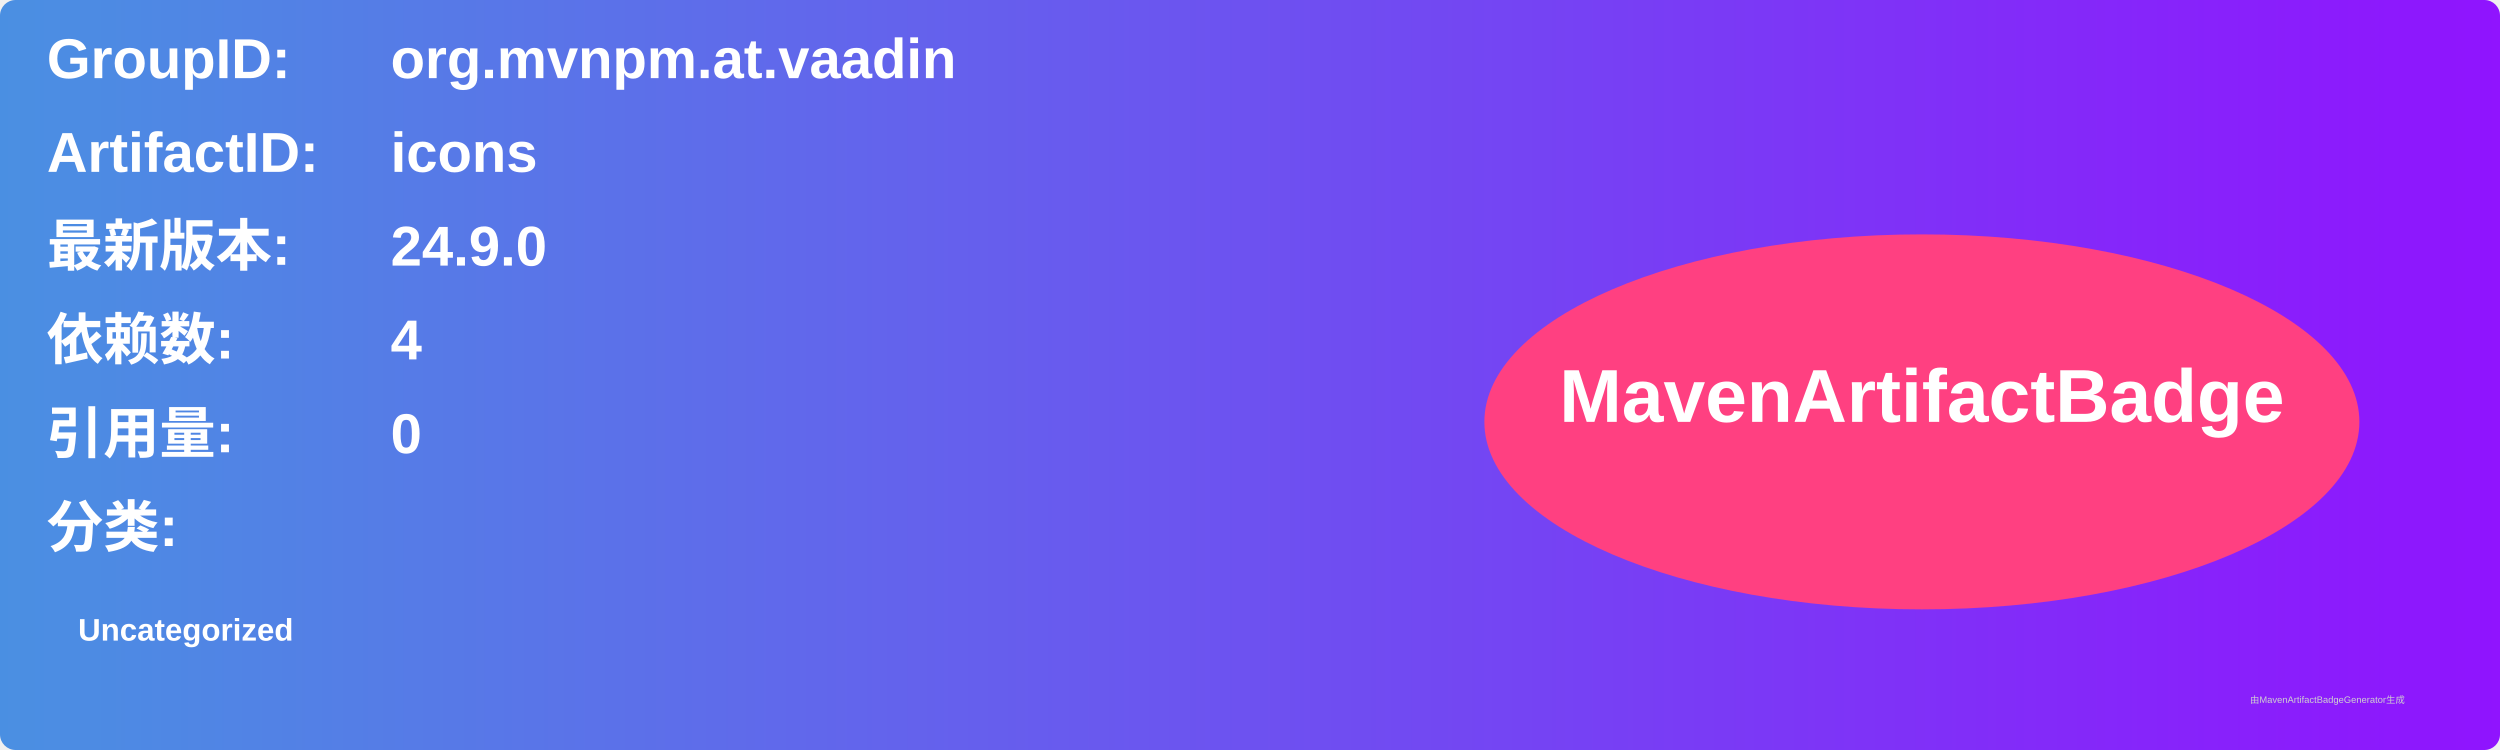
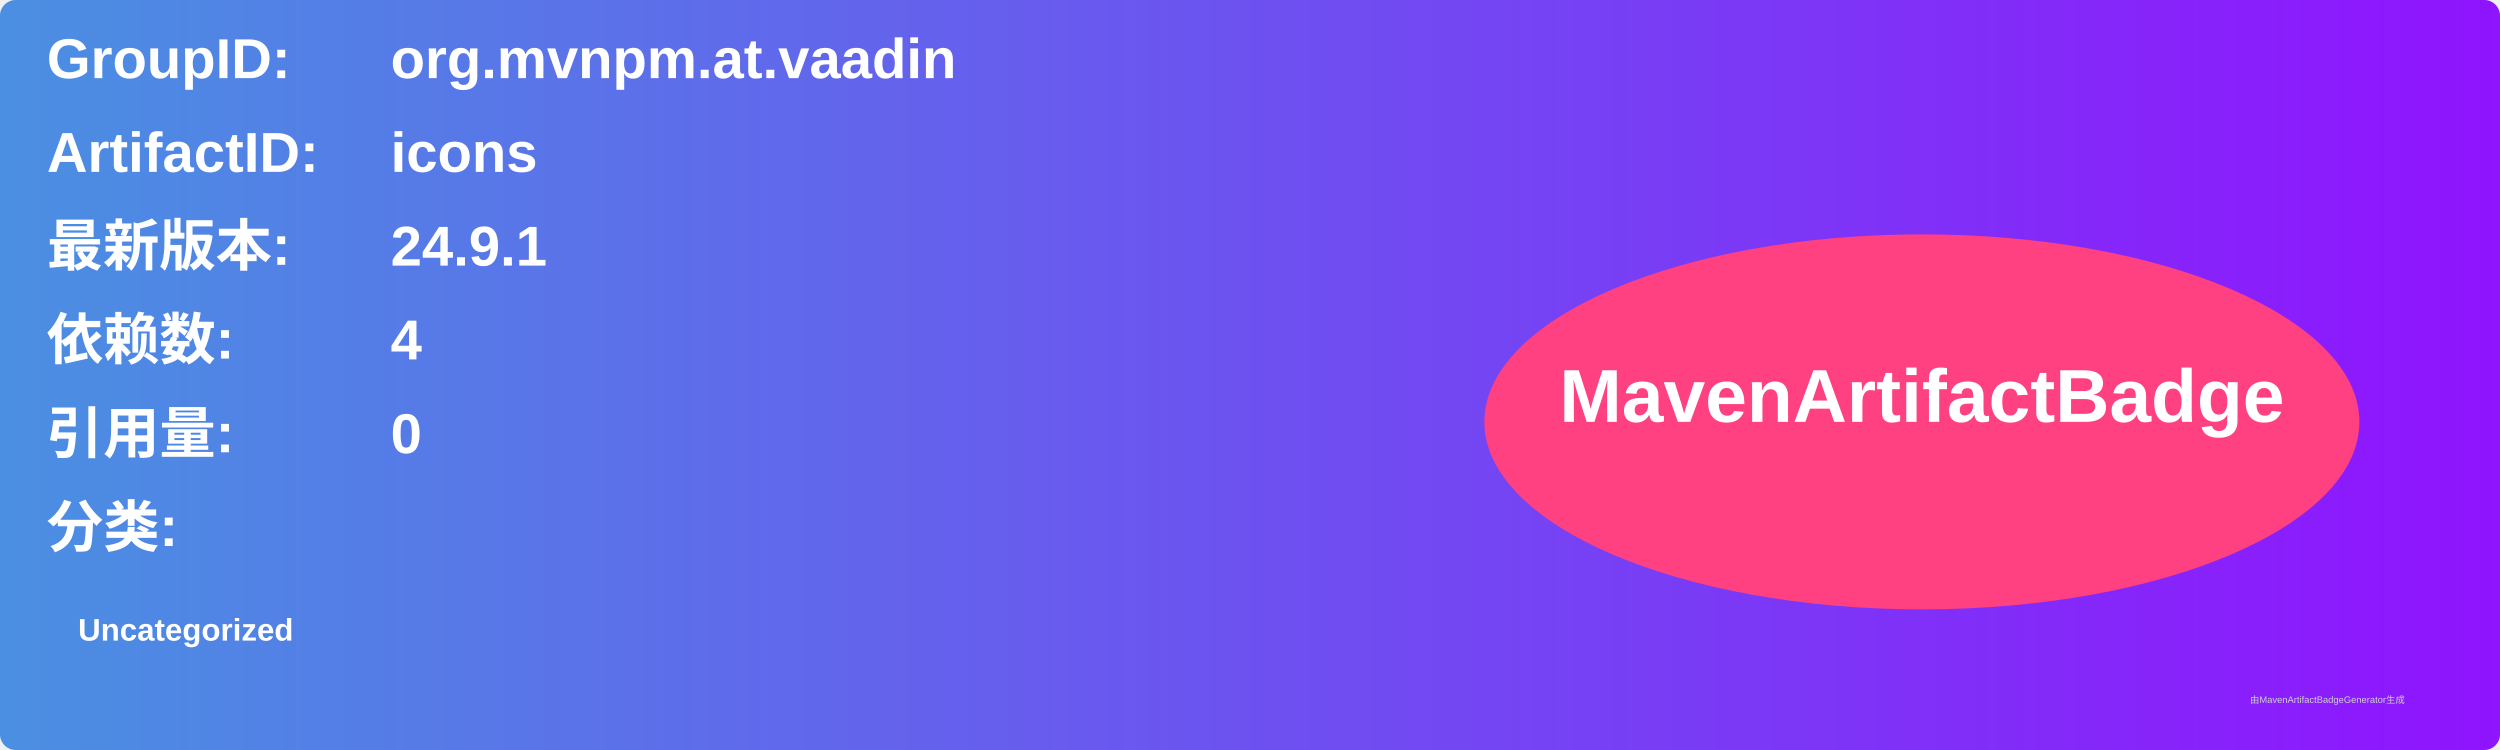
<svg xmlns="http://www.w3.org/2000/svg" width="800" height="240" viewBox="0 0 800 240">
  <linearGradient id="grad" x1="0%" y1="0%" x2="100%" y2="0%">
    <stop offset="0%" stop-color="#4a90e2" />
    <stop offset="100%" stop-color="#9013fe" />
  </linearGradient>
  <rect width="100%" height="100%" rx="5" ry="5" fill="url(#grad)" />
  <g transform="translate(15, 15)">
    <text x="0" y="10" font-family="Arial" font-size="18" fill="white" font-weight="bold" width="260">GroupID:</text>
    <text x="110" y="10" font-family="Arial" font-size="18" fill="white" font-weight="bold" width="460">org.mvnpm.at.vaadin</text>
    <text x="0" y="40" font-family="Arial" font-size="18" fill="white" font-weight="bold" width="260">ArtifactID:</text>
    <text x="110" y="40" font-family="Arial" font-size="18" fill="white" font-weight="bold" width="460">icons</text>
    <text x="0" y="70" font-family="Arial" font-size="18" fill="white" font-weight="bold">最新版本:</text>
    <text x="110" y="70" font-family="Arial" font-size="18" fill="white" font-weight="bold">
-       <tspan font-weight="bold">24.9.0</tspan>
+       <tspan font-weight="bold">24.9.1</tspan>
    </text>
    <text x="0" y="100" font-family="Arial" font-size="18" fill="white" font-weight="bold">依赖数: </text>
    <text x="110" y="100" font-family="Arial" font-size="18" fill="white">
      <tspan font-weight="bold">4</tspan>
    </text>
    <text x="0" y="130" font-family="Arial" font-size="18" fill="white" font-weight="bold">引用量: </text>
    <text x="110" y="130" font-family="Arial" font-size="18" fill="white">
      <tspan font-weight="bold">0</tspan>
    </text>
    <text x="0" y="160" font-family="Arial" font-size="18" fill="white" font-weight="bold">分类:</text>
    <text x="10" y="190" font-family="Arial" font-size="10" fill="white">
      <tspan font-weight="bold">Uncategorized</tspan>
    </text>
    <ellipse cx="600" cy="120" rx="140" ry="60" fill="#ff4081" />
    <text x="600" y="120" text-anchor="middle" font-family="Arial" font-size="24" fill="white" font-weight="bold">MavenArtifactBadge</text>
  </g>
  <text x="720" y="225" font-family="Arial" font-size="3" fill="#d0d0d0">由MavenArtifactBadgeGenerator生成</text>
</svg>
